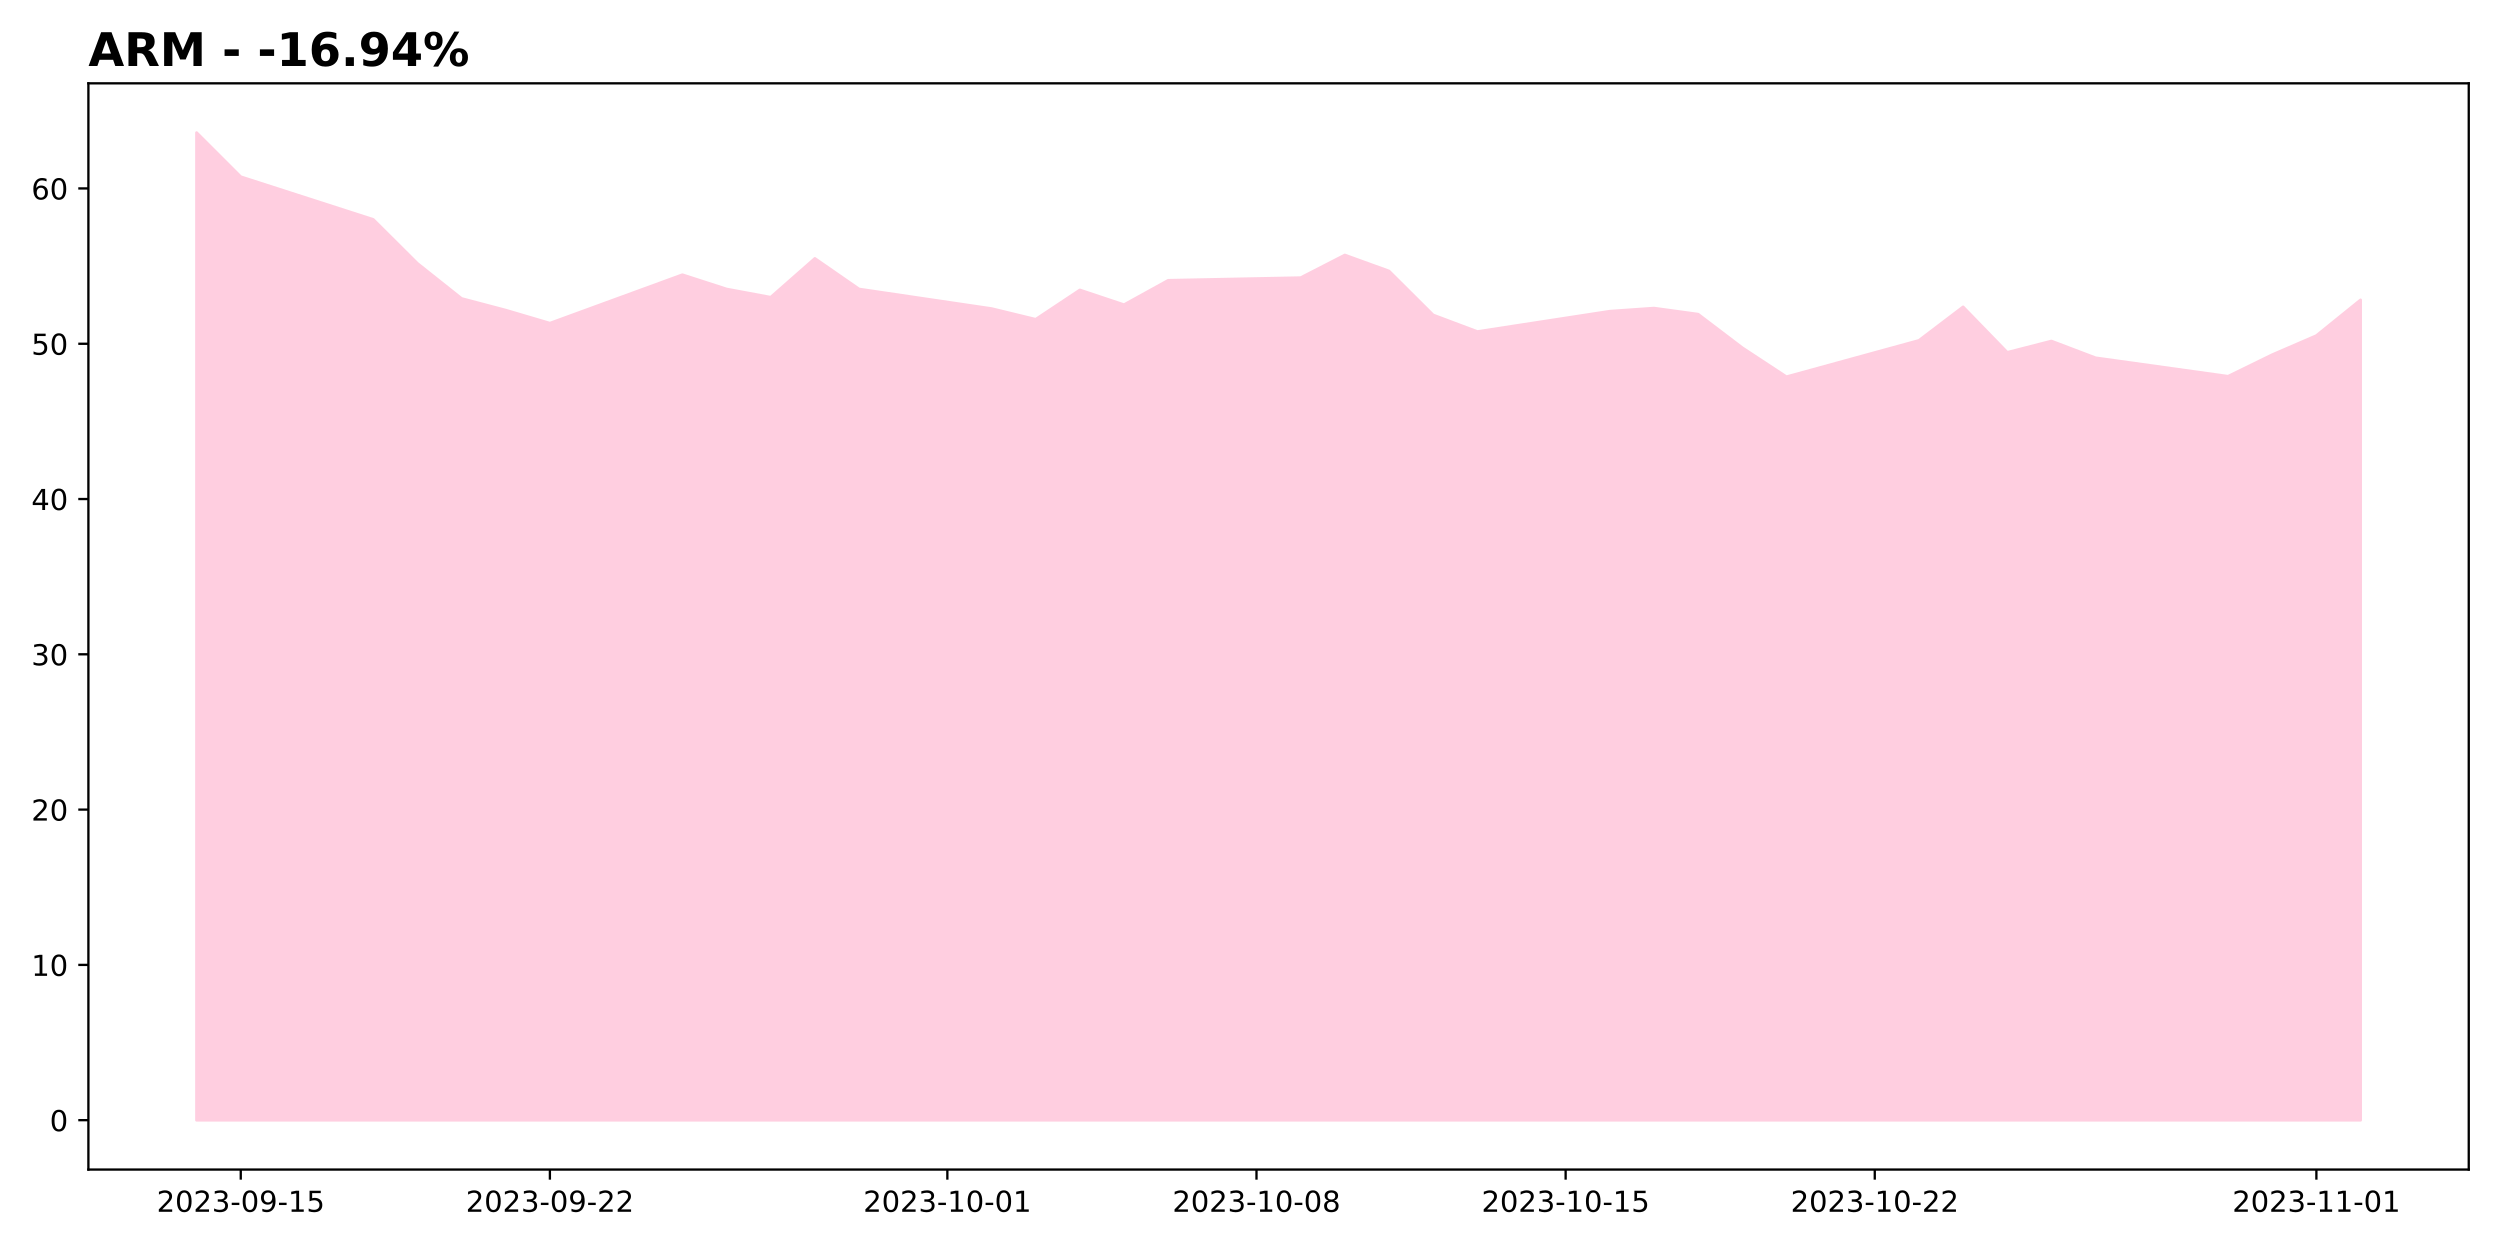
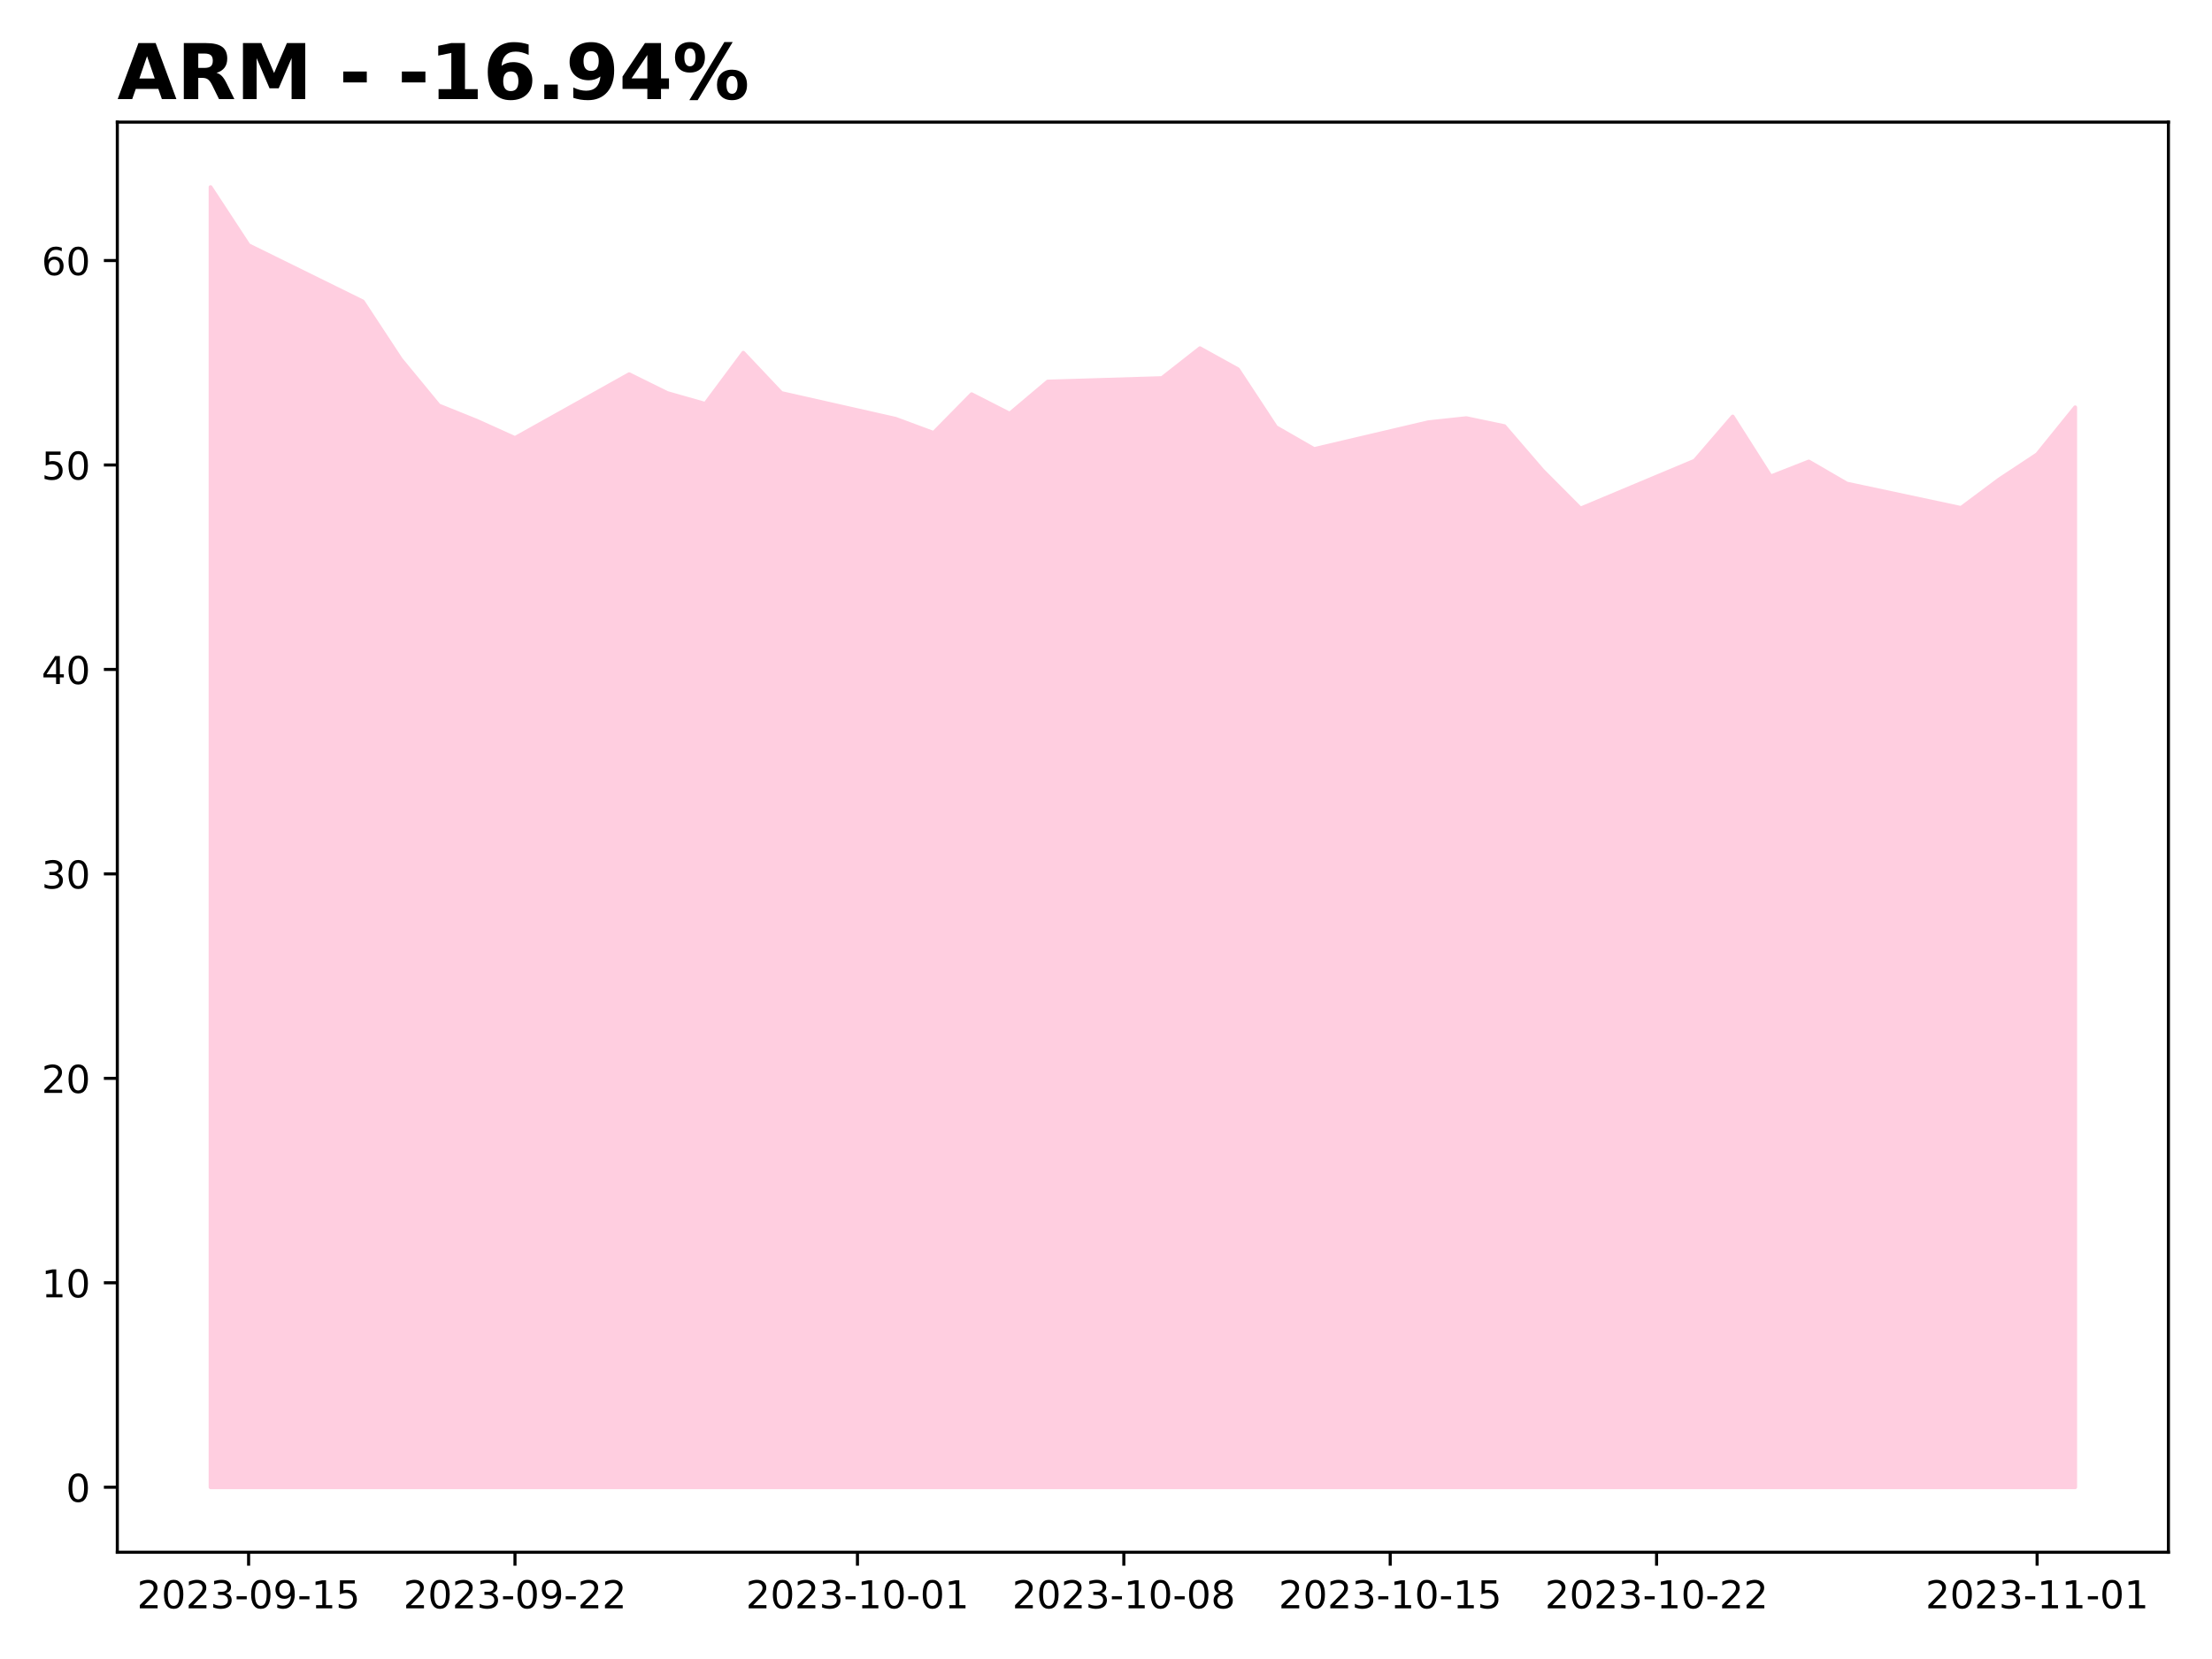
- <svg xmlns="http://www.w3.org/2000/svg" xmlns:xlink="http://www.w3.org/1999/xlink" height="432pt" version="1.1" viewBox="0 0 864 432" width="864pt">
+ <svg xmlns="http://www.w3.org/2000/svg" xmlns:xlink="http://www.w3.org/1999/xlink" height="432pt" version="1.1" viewBox="0 0 576 432" width="576pt">
  <defs>
    <style type="text/css">
*{stroke-linecap:butt;stroke-linejoin:round;}
  </style>
  </defs>
  <g id="figure_1">
    <g id="patch_1">
-       <path d="M 0 432  L 864 432  L 864 0  L 0 0  z " style="fill:#ffffff;" />
+       <path d="M 0 432  L 576 432  L 576 0  L 0 0  z " style="fill:#ffffff;" />
    </g>
    <g id="axes_1">
      <g id="patch_2">
-         <path d="M 30.55 404.2  L 853.2 404.2  L 853.2 28.8  L 30.55 28.8  z " style="fill:#ffffff;" />
+         <path d="M 30.55 404.2  L 564.648 404.2  L 564.648 31.8  L 30.55 31.8  z " style="fill:#ffffff;" />
      </g>
      <g id="PolyCollection_1">
        <defs>
-           <path d="M 67.943 -44.864  L 67.943 -386.136  L 83.206 -370.895  L 128.993 -356.136  L 144.256 -340.948  L 159.518 -328.819  L 174.781 -324.794  L 190.043 -320.286  L 235.831 -337.03  L 251.093 -332.093  L 266.356 -329.249  L 281.619 -342.666  L 296.881 -332.093  L 342.669 -325.331  L 357.931 -321.628  L 373.194 -331.771  L 388.456 -326.673  L 403.719 -335.098  L 449.506 -336.011  L 464.769 -343.846  L 480.031 -338.318  L 495.294 -323.131  L 510.556 -317.388  L 556.344 -324.419  L 571.606 -325.492  L 586.869 -323.399  L 602.131 -311.807  L 617.394 -301.771  L 663.182 -314.329  L 678.444 -325.921  L 693.707 -310.197  L 708.969 -314.114  L 724.232 -308.318  L 770.019 -301.932  L 785.282 -309.392  L 800.544 -315.993  L 815.807 -328.336  L 815.807 -44.864  L 815.807 -44.864  L 800.544 -44.864  L 785.282 -44.864  L 770.019 -44.864  L 724.232 -44.864  L 708.969 -44.864  L 693.707 -44.864  L 678.444 -44.864  L 663.182 -44.864  L 617.394 -44.864  L 602.131 -44.864  L 586.869 -44.864  L 571.606 -44.864  L 556.344 -44.864  L 510.556 -44.864  L 495.294 -44.864  L 480.031 -44.864  L 464.769 -44.864  L 449.506 -44.864  L 403.719 -44.864  L 388.456 -44.864  L 373.194 -44.864  L 357.931 -44.864  L 342.669 -44.864  L 296.881 -44.864  L 281.619 -44.864  L 266.356 -44.864  L 251.093 -44.864  L 235.831 -44.864  L 190.043 -44.864  L 174.781 -44.864  L 159.518 -44.864  L 144.256 -44.864  L 128.993 -44.864  L 83.206 -44.864  L 67.943 -44.864  z " id="m7c461d1a69" style="stroke:#ffcee0;" />
+           <path d="M 54.827 -44.727  L 54.827 -383.273  L 64.736 -368.153  L 94.463 -353.512  L 104.372 -338.446  L 114.281 -326.414  L 124.191 -322.421  L 134.1 -317.949  L 163.827 -334.559  L 173.736 -329.661  L 183.645 -326.84  L 193.554 -340.149  L 203.463 -329.661  L 233.19 -322.953  L 243.099 -319.28  L 253.008 -329.342  L 262.917 -324.284  L 272.826 -332.643  L 302.553 -333.548  L 312.463 -341.321  L 322.372 -335.837  L 332.281 -320.77  L 342.19 -315.074  L 371.917 -322.048  L 381.826 -323.113  L 391.735 -321.037  L 401.644 -309.537  L 411.553 -299.581  L 441.28 -312.039  L 451.189 -323.539  L 461.098 -307.94  L 471.007 -311.826  L 480.916 -306.076  L 510.644 -299.741  L 520.553 -307.141  L 530.462 -313.69  L 540.371 -325.935  L 540.371 -44.727  L 540.371 -44.727  L 530.462 -44.727  L 520.553 -44.727  L 510.644 -44.727  L 480.916 -44.727  L 471.007 -44.727  L 461.098 -44.727  L 451.189 -44.727  L 441.28 -44.727  L 411.553 -44.727  L 401.644 -44.727  L 391.735 -44.727  L 381.826 -44.727  L 371.917 -44.727  L 342.19 -44.727  L 332.281 -44.727  L 322.372 -44.727  L 312.463 -44.727  L 302.553 -44.727  L 272.826 -44.727  L 262.917 -44.727  L 253.008 -44.727  L 243.099 -44.727  L 233.19 -44.727  L 203.463 -44.727  L 193.554 -44.727  L 183.645 -44.727  L 173.736 -44.727  L 163.827 -44.727  L 134.1 -44.727  L 124.191 -44.727  L 114.281 -44.727  L 104.372 -44.727  L 94.463 -44.727  L 64.736 -44.727  L 54.827 -44.727  z " id="mda4afff52f" style="stroke:#ffcee0;" />
        </defs>
-         <g clip-path="url(#pd064705ecd)">
-           <use style="fill:#ffcee0;stroke:#ffcee0;" x="0" xlink:href="#m7c461d1a69" y="432" />
+         <g clip-path="url(#p6fd8988cca)">
+           <use style="fill:#ffcee0;stroke:#ffcee0;" x="0" xlink:href="#mda4afff52f" y="432" />
        </g>
      </g>
      <g id="matplotlib.axis_1">
        <g id="xtick_1">
          <g id="line2d_1">
            <defs>
-               <path d="M 0 0  L 0 3.5  " id="m9f4a55b38a" style="stroke:#000000;stroke-width:0.8;" />
-             </defs>
-             <g>
-               <use style="stroke:#000000;stroke-width:0.8;" x="83.206" xlink:href="#m9f4a55b38a" y="404.2" />
+               <path d="M 0 0  L 0 3.5  " id="m4c67fd7e43" style="stroke:#000000;stroke-width:0.8;" />
+             </defs>
+             <g>
+               <use style="stroke:#000000;stroke-width:0.8;" x="64.736" xlink:href="#m4c67fd7e43" y="404.2" />
            </g>
          </g>
          <g id="text_1">
            <defs>
              <path d="M 19.188 8.297  L 53.609 8.297  L 53.609 0  L 7.328 0  L 7.328 8.297  Q 12.938 14.109 22.625 23.891  Q 32.328 33.688 34.812 36.531  Q 39.547 41.844 41.422 45.531  Q 43.312 49.219 43.312 52.781  Q 43.312 58.594 39.234 62.25  Q 35.156 65.922 28.609 65.922  Q 23.969 65.922 18.812 64.312  Q 13.672 62.703 7.812 59.422  L 7.812 69.391  Q 13.766 71.781 18.938 73  Q 24.125 74.219 28.422 74.219  Q 39.75 74.219 46.484 68.547  Q 53.219 62.891 53.219 53.422  Q 53.219 48.922 51.531 44.891  Q 49.859 40.875 45.406 35.406  Q 44.188 33.984 37.641 27.219  Q 31.109 20.453 19.188 8.297  z " id="DejaVuSans-50" />
              <path d="M 31.781 66.406  Q 24.172 66.406 20.328 58.906  Q 16.5 51.422 16.5 36.375  Q 16.5 21.391 20.328 13.891  Q 24.172 6.391 31.781 6.391  Q 39.453 6.391 43.281 13.891  Q 47.125 21.391 47.125 36.375  Q 47.125 51.422 43.281 58.906  Q 39.453 66.406 31.781 66.406  z M 31.781 74.219  Q 44.047 74.219 50.516 64.516  Q 56.984 54.828 56.984 36.375  Q 56.984 17.969 50.516 8.266  Q 44.047 -1.422 31.781 -1.422  Q 19.531 -1.422 13.062 8.266  Q 6.594 17.969 6.594 36.375  Q 6.594 54.828 13.062 64.516  Q 19.531 74.219 31.781 74.219  z " id="DejaVuSans-48" />
              <path d="M 40.578 39.312  Q 47.656 37.797 51.625 33  Q 55.609 28.219 55.609 21.188  Q 55.609 10.406 48.188 4.484  Q 40.766 -1.422 27.094 -1.422  Q 22.516 -1.422 17.656 -0.516  Q 12.797 0.391 7.625 2.203  L 7.625 11.719  Q 11.719 9.328 16.594 8.109  Q 21.484 6.891 26.812 6.891  Q 36.078 6.891 40.938 10.547  Q 45.797 14.203 45.797 21.188  Q 45.797 27.641 41.281 31.266  Q 36.766 34.906 28.719 34.906  L 20.219 34.906  L 20.219 43.016  L 29.109 43.016  Q 36.375 43.016 40.234 45.922  Q 44.094 48.828 44.094 54.297  Q 44.094 59.906 40.109 62.906  Q 36.141 65.922 28.719 65.922  Q 24.656 65.922 20.016 65.031  Q 15.375 64.156 9.812 62.312  L 9.812 71.094  Q 15.438 72.656 20.344 73.438  Q 25.25 74.219 29.594 74.219  Q 40.828 74.219 47.359 69.109  Q 53.906 64.016 53.906 55.328  Q 53.906 49.266 50.438 45.094  Q 46.969 40.922 40.578 39.312  z " id="DejaVuSans-51" />
              <path d="M 4.891 31.391  L 31.203 31.391  L 31.203 23.391  L 4.891 23.391  z " id="DejaVuSans-45" />
              <path d="M 10.984 1.516  L 10.984 10.5  Q 14.703 8.734 18.5 7.812  Q 22.312 6.891 25.984 6.891  Q 35.75 6.891 40.891 13.453  Q 46.047 20.016 46.781 33.406  Q 43.953 29.203 39.594 26.953  Q 35.25 24.703 29.984 24.703  Q 19.047 24.703 12.672 31.312  Q 6.297 37.938 6.297 49.422  Q 6.297 60.641 12.938 67.422  Q 19.578 74.219 30.609 74.219  Q 43.266 74.219 49.922 64.516  Q 56.594 54.828 56.594 36.375  Q 56.594 19.141 48.406 8.859  Q 40.234 -1.422 26.422 -1.422  Q 22.703 -1.422 18.891 -0.688  Q 15.094 0.047 10.984 1.516  z M 30.609 32.422  Q 37.25 32.422 41.125 36.953  Q 45.016 41.5 45.016 49.422  Q 45.016 57.281 41.125 61.844  Q 37.25 66.406 30.609 66.406  Q 23.969 66.406 20.094 61.844  Q 16.219 57.281 16.219 49.422  Q 16.219 41.5 20.094 36.953  Q 23.969 32.422 30.609 32.422  z " id="DejaVuSans-57" />
              <path d="M 12.406 8.297  L 28.516 8.297  L 28.516 63.922  L 10.984 60.406  L 10.984 69.391  L 28.422 72.906  L 38.281 72.906  L 38.281 8.297  L 54.391 8.297  L 54.391 0  L 12.406 0  z " id="DejaVuSans-49" />
              <path d="M 10.797 72.906  L 49.516 72.906  L 49.516 64.594  L 19.828 64.594  L 19.828 46.734  Q 21.969 47.469 24.109 47.828  Q 26.266 48.188 28.422 48.188  Q 40.625 48.188 47.75 41.5  Q 54.891 34.812 54.891 23.391  Q 54.891 11.625 47.562 5.094  Q 40.234 -1.422 26.906 -1.422  Q 22.312 -1.422 17.547 -0.641  Q 12.797 0.141 7.719 1.703  L 7.719 11.625  Q 12.109 9.234 16.797 8.062  Q 21.484 6.891 26.703 6.891  Q 35.156 6.891 40.078 11.328  Q 45.016 15.766 45.016 23.391  Q 45.016 31 40.078 35.438  Q 35.156 39.891 26.703 39.891  Q 22.75 39.891 18.812 39.016  Q 14.891 38.141 10.797 36.281  z " id="DejaVuSans-53" />
            </defs>
-             <g transform="translate(54.14789 418.7984)scale(0.1 -0.1)">
+             <g transform="translate(35.67842 418.7984)scale(0.1 -0.1)">
              <use xlink:href="#DejaVuSans-50" />
              <use x="63.623" xlink:href="#DejaVuSans-48" />
              <use x="127.246" xlink:href="#DejaVuSans-50" />
              <use x="190.869" xlink:href="#DejaVuSans-51" />
              <use x="254.492" xlink:href="#DejaVuSans-45" />
              <use x="290.576" xlink:href="#DejaVuSans-48" />
              <use x="354.199" xlink:href="#DejaVuSans-57" />
              <use x="417.822" xlink:href="#DejaVuSans-45" />
              <use x="453.906" xlink:href="#DejaVuSans-49" />
              <use x="517.529" xlink:href="#DejaVuSans-53" />
            </g>
          </g>
        </g>
        <g id="xtick_2">
          <g id="line2d_2">
            <g>
-               <use style="stroke:#000000;stroke-width:0.8;" x="190.043" xlink:href="#m9f4a55b38a" y="404.2" />
+               <use style="stroke:#000000;stroke-width:0.8;" x="134.1" xlink:href="#m4c67fd7e43" y="404.2" />
            </g>
          </g>
          <g id="text_2">
-             <g transform="translate(160.9856 418.7984)scale(0.1 -0.1)">
+             <g transform="translate(105.0418 418.7984)scale(0.1 -0.1)">
              <use xlink:href="#DejaVuSans-50" />
              <use x="63.623" xlink:href="#DejaVuSans-48" />
              <use x="127.246" xlink:href="#DejaVuSans-50" />
              <use x="190.869" xlink:href="#DejaVuSans-51" />
              <use x="254.492" xlink:href="#DejaVuSans-45" />
              <use x="290.576" xlink:href="#DejaVuSans-48" />
              <use x="354.199" xlink:href="#DejaVuSans-57" />
              <use x="417.822" xlink:href="#DejaVuSans-45" />
              <use x="453.906" xlink:href="#DejaVuSans-50" />
              <use x="517.529" xlink:href="#DejaVuSans-50" />
            </g>
          </g>
        </g>
        <g id="xtick_3">
          <g id="line2d_3">
            <g>
-               <use style="stroke:#000000;stroke-width:0.8;" x="327.406" xlink:href="#m9f4a55b38a" y="404.2" />
+               <use style="stroke:#000000;stroke-width:0.8;" x="223.281" xlink:href="#m4c67fd7e43" y="404.2" />
            </g>
          </g>
          <g id="text_3">
-             <g transform="translate(298.3483 418.7984)scale(0.1 -0.1)">
+             <g transform="translate(194.2233 418.7984)scale(0.1 -0.1)">
              <use xlink:href="#DejaVuSans-50" />
              <use x="63.623" xlink:href="#DejaVuSans-48" />
              <use x="127.246" xlink:href="#DejaVuSans-50" />
              <use x="190.869" xlink:href="#DejaVuSans-51" />
              <use x="254.492" xlink:href="#DejaVuSans-45" />
              <use x="290.576" xlink:href="#DejaVuSans-49" />
              <use x="354.199" xlink:href="#DejaVuSans-48" />
              <use x="417.822" xlink:href="#DejaVuSans-45" />
              <use x="453.906" xlink:href="#DejaVuSans-48" />
              <use x="517.529" xlink:href="#DejaVuSans-49" />
            </g>
          </g>
        </g>
        <g id="xtick_4">
          <g id="line2d_4">
            <g>
-               <use style="stroke:#000000;stroke-width:0.8;" x="434.244" xlink:href="#m9f4a55b38a" y="404.2" />
+               <use style="stroke:#000000;stroke-width:0.8;" x="292.644" xlink:href="#m4c67fd7e43" y="404.2" />
            </g>
          </g>
          <g id="text_4">
            <defs>
              <path d="M 31.781 34.625  Q 24.75 34.625 20.719 30.859  Q 16.703 27.094 16.703 20.516  Q 16.703 13.922 20.719 10.156  Q 24.75 6.391 31.781 6.391  Q 38.812 6.391 42.859 10.172  Q 46.922 13.969 46.922 20.516  Q 46.922 27.094 42.891 30.859  Q 38.875 34.625 31.781 34.625  z M 21.922 38.812  Q 15.578 40.375 12.031 44.719  Q 8.5 49.078 8.5 55.328  Q 8.5 64.062 14.719 69.141  Q 20.953 74.219 31.781 74.219  Q 42.672 74.219 48.875 69.141  Q 55.078 64.062 55.078 55.328  Q 55.078 49.078 51.531 44.719  Q 48 40.375 41.703 38.812  Q 48.828 37.156 52.797 32.312  Q 56.781 27.484 56.781 20.516  Q 56.781 9.906 50.312 4.234  Q 43.844 -1.422 31.781 -1.422  Q 19.734 -1.422 13.25 4.234  Q 6.781 9.906 6.781 20.516  Q 6.781 27.484 10.781 32.312  Q 14.797 37.156 21.922 38.812  z M 18.312 54.391  Q 18.312 48.734 21.844 45.562  Q 25.391 42.391 31.781 42.391  Q 38.141 42.391 41.719 45.562  Q 45.312 48.734 45.312 54.391  Q 45.312 60.062 41.719 63.234  Q 38.141 66.406 31.781 66.406  Q 25.391 66.406 21.844 63.234  Q 18.312 60.062 18.312 54.391  z " id="DejaVuSans-56" />
            </defs>
-             <g transform="translate(405.1859 418.7984)scale(0.1 -0.1)">
+             <g transform="translate(263.5866 418.7984)scale(0.1 -0.1)">
              <use xlink:href="#DejaVuSans-50" />
              <use x="63.623" xlink:href="#DejaVuSans-48" />
              <use x="127.246" xlink:href="#DejaVuSans-50" />
              <use x="190.869" xlink:href="#DejaVuSans-51" />
              <use x="254.492" xlink:href="#DejaVuSans-45" />
              <use x="290.576" xlink:href="#DejaVuSans-49" />
              <use x="354.199" xlink:href="#DejaVuSans-48" />
              <use x="417.822" xlink:href="#DejaVuSans-45" />
              <use x="453.906" xlink:href="#DejaVuSans-48" />
              <use x="517.529" xlink:href="#DejaVuSans-56" />
            </g>
          </g>
        </g>
        <g id="xtick_5">
          <g id="line2d_5">
            <g>
-               <use style="stroke:#000000;stroke-width:0.8;" x="541.081" xlink:href="#m9f4a55b38a" y="404.2" />
+               <use style="stroke:#000000;stroke-width:0.8;" x="362.008" xlink:href="#m4c67fd7e43" y="404.2" />
            </g>
          </g>
          <g id="text_5">
-             <g transform="translate(512.0236 418.7984)scale(0.1 -0.1)">
+             <g transform="translate(332.95 418.7984)scale(0.1 -0.1)">
              <use xlink:href="#DejaVuSans-50" />
              <use x="63.623" xlink:href="#DejaVuSans-48" />
              <use x="127.246" xlink:href="#DejaVuSans-50" />
              <use x="190.869" xlink:href="#DejaVuSans-51" />
              <use x="254.492" xlink:href="#DejaVuSans-45" />
              <use x="290.576" xlink:href="#DejaVuSans-49" />
              <use x="354.199" xlink:href="#DejaVuSans-48" />
              <use x="417.822" xlink:href="#DejaVuSans-45" />
              <use x="453.906" xlink:href="#DejaVuSans-49" />
              <use x="517.529" xlink:href="#DejaVuSans-53" />
            </g>
          </g>
        </g>
        <g id="xtick_6">
          <g id="line2d_6">
            <g>
-               <use style="stroke:#000000;stroke-width:0.8;" x="647.919" xlink:href="#m9f4a55b38a" y="404.2" />
+               <use style="stroke:#000000;stroke-width:0.8;" x="431.371" xlink:href="#m4c67fd7e43" y="404.2" />
            </g>
          </g>
          <g id="text_6">
-             <g transform="translate(618.8613 418.7984)scale(0.1 -0.1)">
+             <g transform="translate(402.3133 418.7984)scale(0.1 -0.1)">
              <use xlink:href="#DejaVuSans-50" />
              <use x="63.623" xlink:href="#DejaVuSans-48" />
              <use x="127.246" xlink:href="#DejaVuSans-50" />
              <use x="190.869" xlink:href="#DejaVuSans-51" />
              <use x="254.492" xlink:href="#DejaVuSans-45" />
              <use x="290.576" xlink:href="#DejaVuSans-49" />
              <use x="354.199" xlink:href="#DejaVuSans-48" />
              <use x="417.822" xlink:href="#DejaVuSans-45" />
              <use x="453.906" xlink:href="#DejaVuSans-50" />
              <use x="517.529" xlink:href="#DejaVuSans-50" />
            </g>
          </g>
        </g>
        <g id="xtick_7">
          <g id="line2d_7">
            <g>
-               <use style="stroke:#000000;stroke-width:0.8;" x="800.544" xlink:href="#m9f4a55b38a" y="404.2" />
+               <use style="stroke:#000000;stroke-width:0.8;" x="530.462" xlink:href="#m4c67fd7e43" y="404.2" />
            </g>
          </g>
          <g id="text_7">
-             <g transform="translate(771.4865 418.7984)scale(0.1 -0.1)">
+             <g transform="translate(501.4039 418.7984)scale(0.1 -0.1)">
              <use xlink:href="#DejaVuSans-50" />
              <use x="63.623" xlink:href="#DejaVuSans-48" />
              <use x="127.246" xlink:href="#DejaVuSans-50" />
              <use x="190.869" xlink:href="#DejaVuSans-51" />
              <use x="254.492" xlink:href="#DejaVuSans-45" />
              <use x="290.576" xlink:href="#DejaVuSans-49" />
              <use x="354.199" xlink:href="#DejaVuSans-49" />
              <use x="417.822" xlink:href="#DejaVuSans-45" />
              <use x="453.906" xlink:href="#DejaVuSans-48" />
              <use x="517.529" xlink:href="#DejaVuSans-49" />
            </g>
          </g>
        </g>
      </g>
      <g id="matplotlib.axis_2">
        <g id="ytick_1">
          <g id="line2d_8">
            <defs>
-               <path d="M 0 0  L -3.5 0  " id="m3203e25304" style="stroke:#000000;stroke-width:0.8;" />
-             </defs>
-             <g>
-               <use style="stroke:#000000;stroke-width:0.8;" x="30.55" xlink:href="#m3203e25304" y="387.136" />
+               <path d="M 0 0  L -3.5 0  " id="m1887518021" style="stroke:#000000;stroke-width:0.8;" />
+             </defs>
+             <g>
+               <use style="stroke:#000000;stroke-width:0.8;" x="30.55" xlink:href="#m1887518021" y="387.273" />
            </g>
          </g>
          <g id="text_8">
-             <g transform="translate(17.1875 390.9356)scale(0.1 -0.1)">
+             <g transform="translate(17.1875 391.0719)scale(0.1 -0.1)">
              <use xlink:href="#DejaVuSans-48" />
            </g>
          </g>
        </g>
        <g id="ytick_2">
          <g id="line2d_9">
            <g>
-               <use style="stroke:#000000;stroke-width:0.8;" x="30.55" xlink:href="#m3203e25304" y="333.469" />
+               <use style="stroke:#000000;stroke-width:0.8;" x="30.55" xlink:href="#m1887518021" y="334.034" />
            </g>
          </g>
          <g id="text_9">
-             <g transform="translate(10.825 337.2679)scale(0.1 -0.1)">
+             <g transform="translate(10.825 337.8332)scale(0.1 -0.1)">
              <use xlink:href="#DejaVuSans-49" />
              <use x="63.623" xlink:href="#DejaVuSans-48" />
            </g>
          </g>
        </g>
        <g id="ytick_3">
          <g id="line2d_10">
            <g>
-               <use style="stroke:#000000;stroke-width:0.8;" x="30.55" xlink:href="#m3203e25304" y="279.801" />
+               <use style="stroke:#000000;stroke-width:0.8;" x="30.55" xlink:href="#m1887518021" y="280.795" />
            </g>
          </g>
          <g id="text_10">
-             <g transform="translate(10.825 283.6002)scale(0.1 -0.1)">
+             <g transform="translate(10.825 284.5944)scale(0.1 -0.1)">
              <use xlink:href="#DejaVuSans-50" />
              <use x="63.623" xlink:href="#DejaVuSans-48" />
            </g>
          </g>
        </g>
        <g id="ytick_4">
          <g id="line2d_11">
            <g>
-               <use style="stroke:#000000;stroke-width:0.8;" x="30.55" xlink:href="#m3203e25304" y="226.133" />
+               <use style="stroke:#000000;stroke-width:0.8;" x="30.55" xlink:href="#m1887518021" y="227.556" />
            </g>
          </g>
          <g id="text_11">
-             <g transform="translate(10.825 229.9326)scale(0.1 -0.1)">
+             <g transform="translate(10.825 231.3556)scale(0.1 -0.1)">
              <use xlink:href="#DejaVuSans-51" />
              <use x="63.623" xlink:href="#DejaVuSans-48" />
            </g>
          </g>
        </g>
        <g id="ytick_5">
          <g id="line2d_12">
            <g>
-               <use style="stroke:#000000;stroke-width:0.8;" x="30.55" xlink:href="#m3203e25304" y="172.466" />
+               <use style="stroke:#000000;stroke-width:0.8;" x="30.55" xlink:href="#m1887518021" y="174.318" />
            </g>
          </g>
          <g id="text_12">
            <defs>
              <path d="M 37.797 64.312  L 12.891 25.391  L 37.797 25.391  z M 35.203 72.906  L 47.609 72.906  L 47.609 25.391  L 58.016 25.391  L 58.016 17.188  L 47.609 17.188  L 47.609 0  L 37.797 0  L 37.797 17.188  L 4.891 17.188  L 4.891 26.703  z " id="DejaVuSans-52" />
            </defs>
-             <g transform="translate(10.825 176.2649)scale(0.1 -0.1)">
+             <g transform="translate(10.825 178.1168)scale(0.1 -0.1)">
              <use xlink:href="#DejaVuSans-52" />
              <use x="63.623" xlink:href="#DejaVuSans-48" />
            </g>
          </g>
        </g>
        <g id="ytick_6">
          <g id="line2d_13">
            <g>
-               <use style="stroke:#000000;stroke-width:0.8;" x="30.55" xlink:href="#m3203e25304" y="118.798" />
+               <use style="stroke:#000000;stroke-width:0.8;" x="30.55" xlink:href="#m1887518021" y="121.079" />
            </g>
          </g>
          <g id="text_13">
-             <g transform="translate(10.825 122.5972)scale(0.1 -0.1)">
+             <g transform="translate(10.825 124.878)scale(0.1 -0.1)">
              <use xlink:href="#DejaVuSans-53" />
              <use x="63.623" xlink:href="#DejaVuSans-48" />
            </g>
          </g>
        </g>
        <g id="ytick_7">
          <g id="line2d_14">
            <g>
-               <use style="stroke:#000000;stroke-width:0.8;" x="30.55" xlink:href="#m3203e25304" y="65.13" />
+               <use style="stroke:#000000;stroke-width:0.8;" x="30.55" xlink:href="#m1887518021" y="67.84" />
            </g>
          </g>
          <g id="text_14">
            <defs>
              <path d="M 33.016 40.375  Q 26.375 40.375 22.484 35.828  Q 18.609 31.297 18.609 23.391  Q 18.609 15.531 22.484 10.953  Q 26.375 6.391 33.016 6.391  Q 39.656 6.391 43.531 10.953  Q 47.406 15.531 47.406 23.391  Q 47.406 31.297 43.531 35.828  Q 39.656 40.375 33.016 40.375  z M 52.594 71.297  L 52.594 62.312  Q 48.875 64.062 45.094 64.984  Q 41.312 65.922 37.594 65.922  Q 27.828 65.922 22.672 59.328  Q 17.531 52.734 16.797 39.406  Q 19.672 43.656 24.016 45.922  Q 28.375 48.188 33.594 48.188  Q 44.578 48.188 50.953 41.516  Q 57.328 34.859 57.328 23.391  Q 57.328 12.156 50.688 5.359  Q 44.047 -1.422 33.016 -1.422  Q 20.359 -1.422 13.672 8.266  Q 6.984 17.969 6.984 36.375  Q 6.984 53.656 15.188 63.938  Q 23.391 74.219 37.203 74.219  Q 40.922 74.219 44.703 73.484  Q 48.484 72.75 52.594 71.297  z " id="DejaVuSans-54" />
            </defs>
-             <g transform="translate(10.825 68.92955)scale(0.1 -0.1)">
+             <g transform="translate(10.825 71.63922)scale(0.1 -0.1)">
              <use xlink:href="#DejaVuSans-54" />
              <use x="63.623" xlink:href="#DejaVuSans-48" />
            </g>
          </g>
        </g>
      </g>
      <g id="patch_3">
-         <path d="M 30.55 404.2  L 30.55 28.8  " style="fill:none;stroke:#000000;stroke-linecap:square;stroke-linejoin:miter;stroke-width:0.8;" />
+         <path d="M 30.55 404.2  L 30.55 31.8  " style="fill:none;stroke:#000000;stroke-linecap:square;stroke-linejoin:miter;stroke-width:0.8;" />
      </g>
      <g id="patch_4">
-         <path d="M 853.2 404.2  L 853.2 28.8  " style="fill:none;stroke:#000000;stroke-linecap:square;stroke-linejoin:miter;stroke-width:0.8;" />
+         <path d="M 564.648 404.2  L 564.648 31.8  " style="fill:none;stroke:#000000;stroke-linecap:square;stroke-linejoin:miter;stroke-width:0.8;" />
      </g>
      <g id="patch_5">
-         <path d="M 30.55 404.2  L 853.2 404.2  " style="fill:none;stroke:#000000;stroke-linecap:square;stroke-linejoin:miter;stroke-width:0.8;" />
+         <path d="M 30.55 404.2  L 564.648 404.2  " style="fill:none;stroke:#000000;stroke-linecap:square;stroke-linejoin:miter;stroke-width:0.8;" />
      </g>
      <g id="patch_6">
-         <path d="M 30.55 28.8  L 853.2 28.8  " style="fill:none;stroke:#000000;stroke-linecap:square;stroke-linejoin:miter;stroke-width:0.8;" />
+         <path d="M 30.55 31.8  L 564.648 31.8  " style="fill:none;stroke:#000000;stroke-linecap:square;stroke-linejoin:miter;stroke-width:0.8;" />
      </g>
      <g id="text_15">
        <defs>
          <path d="M 53.422 13.281  L 24.031 13.281  L 19.391 0  L 0.484 0  L 27.484 72.906  L 49.906 72.906  L 76.906 0  L 58.016 0  z M 28.719 26.812  L 48.688 26.812  L 38.719 55.812  z " id="DejaVuSans-Bold-65" />
          <path d="M 35.891 40.578  Q 41.797 40.578 44.359 42.766  Q 46.922 44.969 46.922 50  Q 46.922 54.984 44.359 57.125  Q 41.797 59.281 35.891 59.281  L 27.984 59.281  L 27.984 40.578  z M 27.984 27.594  L 27.984 0  L 9.188 0  L 9.188 72.906  L 37.891 72.906  Q 52.297 72.906 59 68.062  Q 65.719 63.234 65.719 52.781  Q 65.719 45.562 62.219 40.922  Q 58.734 36.281 51.703 34.078  Q 55.562 33.203 58.609 30.094  Q 61.672 27 64.797 20.703  L 75 0  L 54.984 0  L 46.094 18.109  Q 43.406 23.578 40.641 25.578  Q 37.891 27.594 33.297 27.594  z " id="DejaVuSans-Bold-82" />
          <path d="M 9.188 72.906  L 33.109 72.906  L 49.703 33.891  L 66.406 72.906  L 90.281 72.906  L 90.281 0  L 72.516 0  L 72.516 53.328  L 55.719 14.016  L 43.797 14.016  L 27 53.328  L 27 0  L 9.188 0  z " id="DejaVuSans-Bold-77" />
          <path id="DejaVuSans-Bold-32" />
          <path d="M 5.422 35.891  L 36.078 35.891  L 36.078 21.688  L 5.422 21.688  z " id="DejaVuSans-Bold-45" />
          <path d="M 11.719 12.984  L 28.328 12.984  L 28.328 60.109  L 11.281 56.594  L 11.281 69.391  L 28.219 72.906  L 46.094 72.906  L 46.094 12.984  L 62.703 12.984  L 62.703 0  L 11.719 0  z " id="DejaVuSans-Bold-49" />
          <path d="M 36.188 35.984  Q 31.25 35.984 28.781 32.781  Q 26.312 29.594 26.312 23.188  Q 26.312 16.797 28.781 13.594  Q 31.25 10.406 36.188 10.406  Q 41.156 10.406 43.625 13.594  Q 46.094 16.797 46.094 23.188  Q 46.094 29.594 43.625 32.781  Q 41.156 35.984 36.188 35.984  z M 59.422 71  L 59.422 57.516  Q 54.781 59.719 50.672 60.766  Q 46.578 61.812 42.672 61.812  Q 34.281 61.812 29.594 57.141  Q 24.906 52.484 24.125 43.312  Q 27.344 45.703 31.094 46.891  Q 34.859 48.094 39.312 48.094  Q 50.484 48.094 57.344 41.547  Q 64.203 35.016 64.203 24.422  Q 64.203 12.703 56.531 5.641  Q 48.875 -1.422 35.984 -1.422  Q 21.781 -1.422 13.984 8.172  Q 6.203 17.781 6.203 35.406  Q 6.203 53.469 15.312 63.797  Q 24.422 74.125 40.281 74.125  Q 45.312 74.125 50.047 73.344  Q 54.781 72.562 59.422 71  z " id="DejaVuSans-Bold-54" />
          <path d="M 10.203 18.891  L 27.781 18.891  L 27.781 0  L 10.203 0  z " id="DejaVuSans-Bold-46" />
          <path d="M 10.016 1.609  L 10.016 15.094  Q 14.5 12.984 18.594 11.938  Q 22.703 10.891 26.703 10.891  Q 35.109 10.891 39.797 15.547  Q 44.484 20.219 45.312 29.391  Q 42 26.953 38.234 25.734  Q 34.469 24.516 30.078 24.516  Q 18.891 24.516 12.031 31.031  Q 5.172 37.547 5.172 48.188  Q 5.172 59.969 12.812 67.047  Q 20.453 74.125 33.297 74.125  Q 47.562 74.125 55.375 64.5  Q 63.188 54.891 63.188 37.312  Q 63.188 19.234 54.047 8.906  Q 44.922 -1.422 29 -1.422  Q 23.875 -1.422 19.188 -0.656  Q 14.5 0.094 10.016 1.609  z M 33.203 36.719  Q 38.141 36.719 40.625 39.906  Q 43.109 43.109 43.109 49.516  Q 43.109 55.859 40.625 59.078  Q 38.141 62.312 33.203 62.312  Q 28.266 62.312 25.781 59.078  Q 23.297 55.859 23.297 49.516  Q 23.297 43.109 25.781 39.906  Q 28.266 36.719 33.203 36.719  z " id="DejaVuSans-Bold-57" />
          <path d="M 36.812 57.422  L 16.219 26.906  L 36.812 26.906  z M 33.688 72.906  L 54.594 72.906  L 54.594 26.906  L 64.984 26.906  L 64.984 13.281  L 54.594 13.281  L 54.594 0  L 36.812 0  L 36.812 13.281  L 4.5 13.281  L 4.5 29.391  z " id="DejaVuSans-Bold-52" />
          <path d="M 77.484 30.078  Q 74.031 30.078 72.125 27.078  Q 70.219 24.078 70.219 18.5  Q 70.219 12.891 72.094 9.891  Q 73.969 6.891 77.484 6.891  Q 81 6.891 82.859 9.891  Q 84.719 12.891 84.719 18.5  Q 84.719 24.078 82.828 27.078  Q 80.953 30.078 77.484 30.078  z M 77.484 38.281  Q 86.578 38.281 91.797 33  Q 97.016 27.734 97.016 18.5  Q 97.016 9.281 91.797 3.922  Q 86.578 -1.422 77.484 -1.422  Q 68.406 -1.422 63.156 3.922  Q 57.906 9.281 57.906 18.5  Q 57.906 27.688 63.156 32.984  Q 68.406 38.281 77.484 38.281  z M 32.719 -1.422  L 21.922 -1.422  L 67.484 74.219  L 78.328 74.219  z M 22.703 74.219  Q 31.781 74.219 36.984 68.922  Q 42.188 63.625 42.188 54.391  Q 42.188 45.172 36.984 39.844  Q 31.781 34.516 22.703 34.516  Q 13.625 34.516 8.422 39.844  Q 3.219 45.172 3.219 54.391  Q 3.219 63.625 8.422 68.922  Q 13.625 74.219 22.703 74.219  z M 22.703 66.016  Q 19.188 66.016 17.281 62.984  Q 15.375 59.969 15.375 54.391  Q 15.375 48.781 17.281 45.719  Q 19.188 42.672 22.703 42.672  Q 26.219 42.672 28.094 45.719  Q 29.984 48.781 29.984 54.391  Q 29.984 59.969 28.078 62.984  Q 26.172 66.016 22.703 66.016  z " id="DejaVuSans-Bold-37" />
        </defs>
-         <g transform="translate(30.55 22.8)scale(0.16 -0.16)">
+         <g transform="translate(30.55 25.8)scale(0.2 -0.2)">
          <use xlink:href="#DejaVuSans-Bold-65" />
          <use x="77.393" xlink:href="#DejaVuSans-Bold-82" />
          <use x="154.395" xlink:href="#DejaVuSans-Bold-77" />
          <use x="253.906" xlink:href="#DejaVuSans-Bold-32" />
          <use x="288.721" xlink:href="#DejaVuSans-Bold-45" />
          <use x="330.225" xlink:href="#DejaVuSans-Bold-32" />
          <use x="365.039" xlink:href="#DejaVuSans-Bold-45" />
          <use x="406.543" xlink:href="#DejaVuSans-Bold-49" />
          <use x="476.123" xlink:href="#DejaVuSans-Bold-54" />
          <use x="545.703" xlink:href="#DejaVuSans-Bold-46" />
          <use x="583.691" xlink:href="#DejaVuSans-Bold-57" />
          <use x="653.271" xlink:href="#DejaVuSans-Bold-52" />
          <use x="722.852" xlink:href="#DejaVuSans-Bold-37" />
        </g>
      </g>
    </g>
  </g>
  <defs>
-     <clipPath id="pd064705ecd">
-       <rect height="375.4" width="822.65" x="30.55" y="28.8" />
+     <clipPath id="p6fd8988cca">
+       <rect height="372.4" width="534.098" x="30.55" y="31.8" />
    </clipPath>
  </defs>
</svg>
